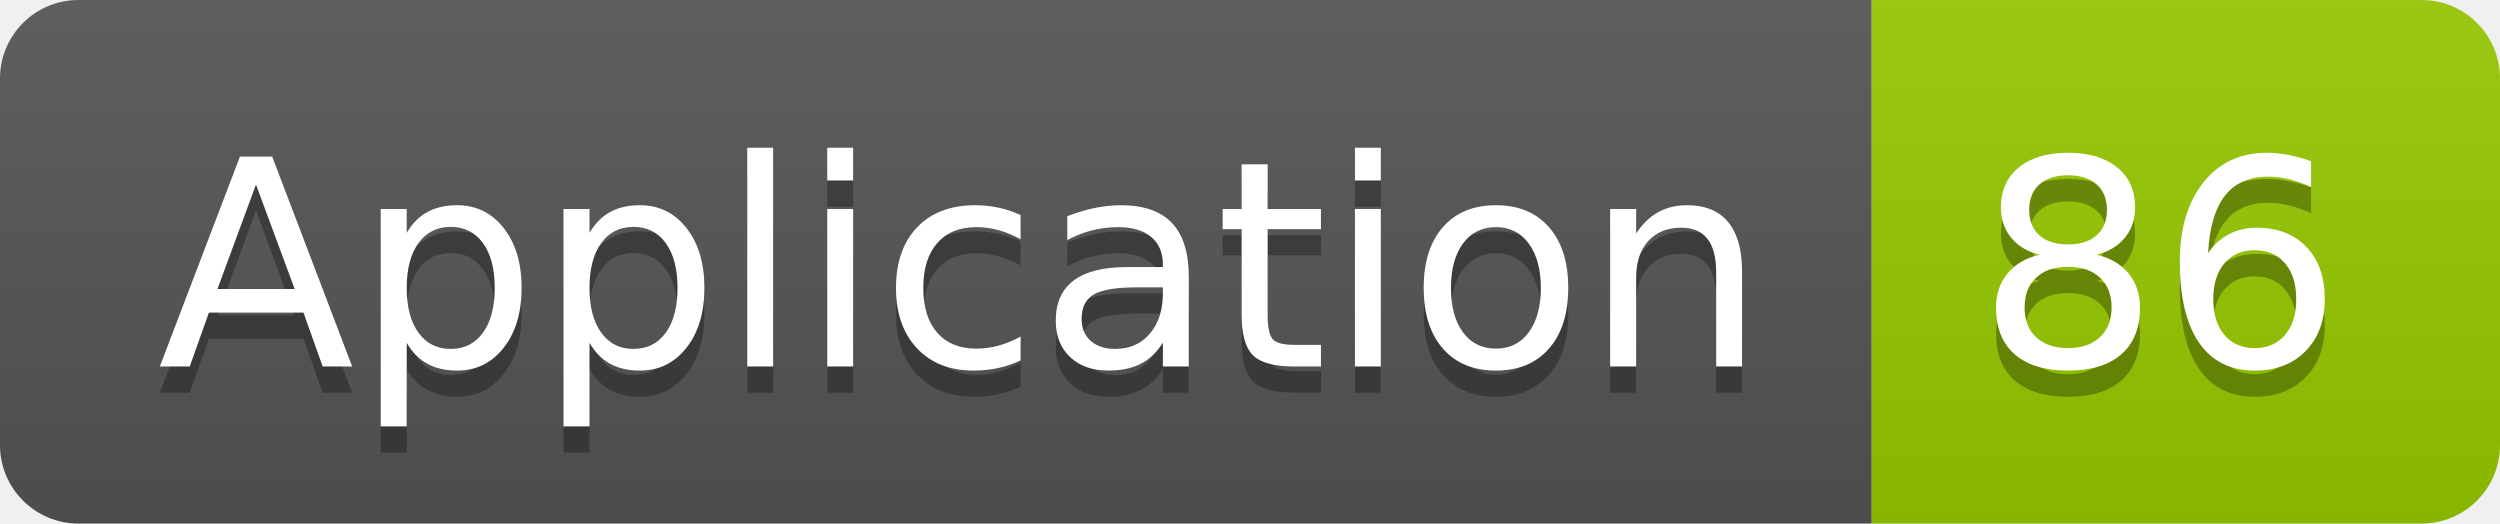
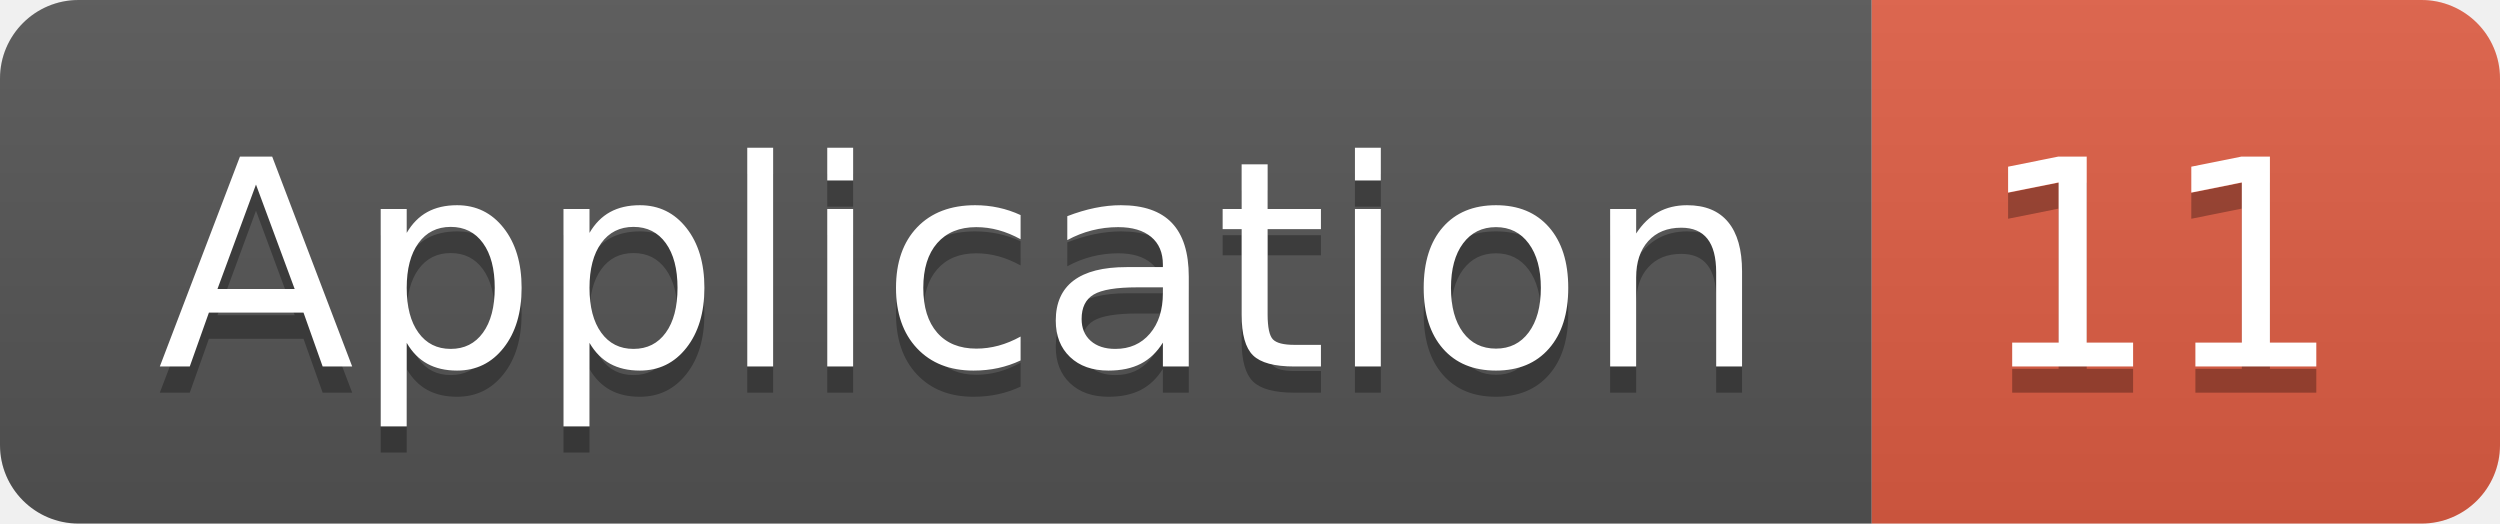
<svg xmlns="http://www.w3.org/2000/svg" width="95.5" height="20">
  <linearGradient id="smooth" x2="0" y2="100%">
    <stop offset="0" stop-color="#bbb" stop-opacity=".1" />
    <stop offset="1" stop-opacity=".1" />
  </linearGradient>
  <clipPath id="round">
    <rect width="95.5" height="20" rx="3" fill="#fff" />
  </clipPath>
  <g clip-path="url(#round)">
    <rect width="71.5" height="20" fill="#555" />
-     <rect x="71.5" width="24.0" height="20" fill="#97CA00" />
+     <rect x="71.5" width="24.0" height="20" fill="#e05d44" />
    <rect width="95.5" height="20" fill="url(#smooth)" />
  </g>
  <g fill="#fff" text-anchor="middle" font-family="DejaVu Sans,Verdana,Geneva,sans-serif" font-size="110">
    <text x="367.5" y="150" fill="#010101" fill-opacity=".3" transform="scale(0.1)" textLength="615.0" lengthAdjust="spacing">Application</text>
    <text x="367.5" y="140" transform="scale(0.1)" textLength="615.0" lengthAdjust="spacing">Application</text>
-     <text x="825.0" y="150" fill="#010101" fill-opacity=".3" transform="scale(0.1)" textLength="140.0" lengthAdjust="spacing">86</text>
-     <text x="825.0" y="140" transform="scale(0.1)" textLength="140.0" lengthAdjust="spacing">86</text>
+     <text x="825.0" y="150" fill="#010101" fill-opacity=".3" transform="scale(0.1)" textLength="140.0" lengthAdjust="spacing">11</text>
+     <text x="825.0" y="140" transform="scale(0.1)" textLength="140.0" lengthAdjust="spacing">11</text>
  </g>
</svg>
